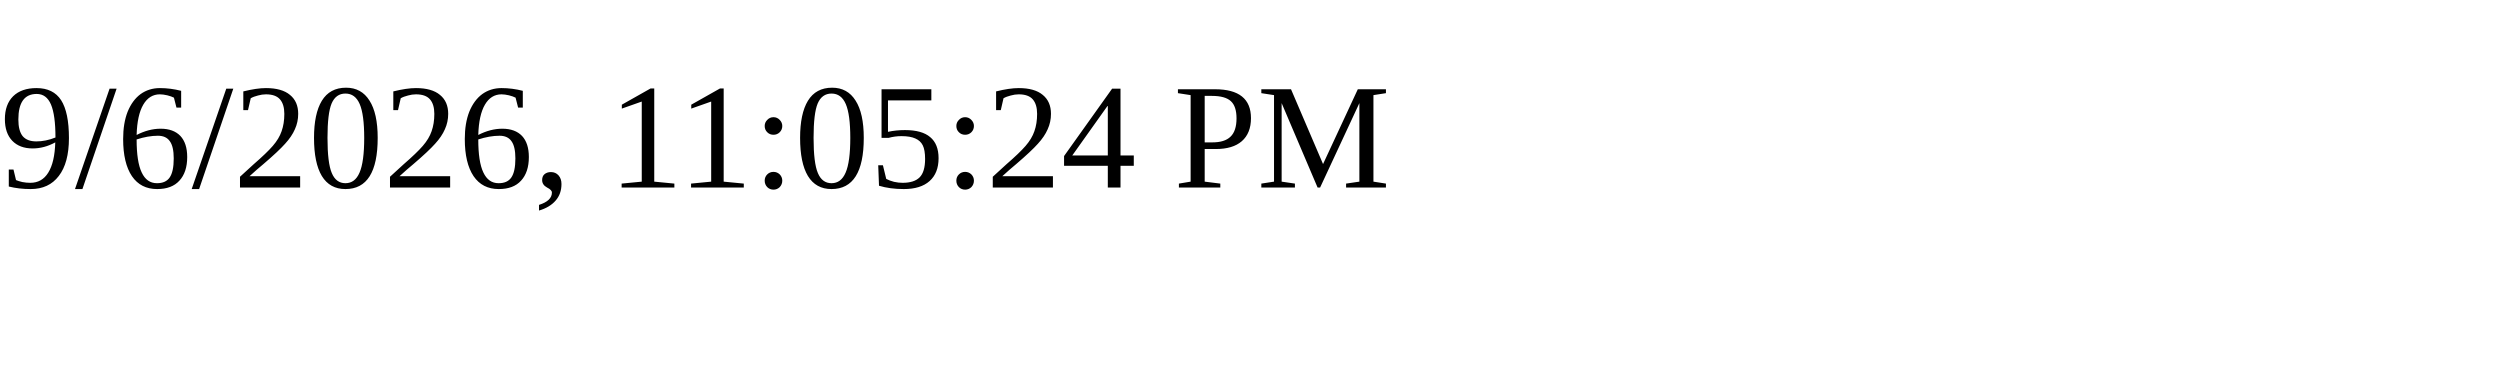
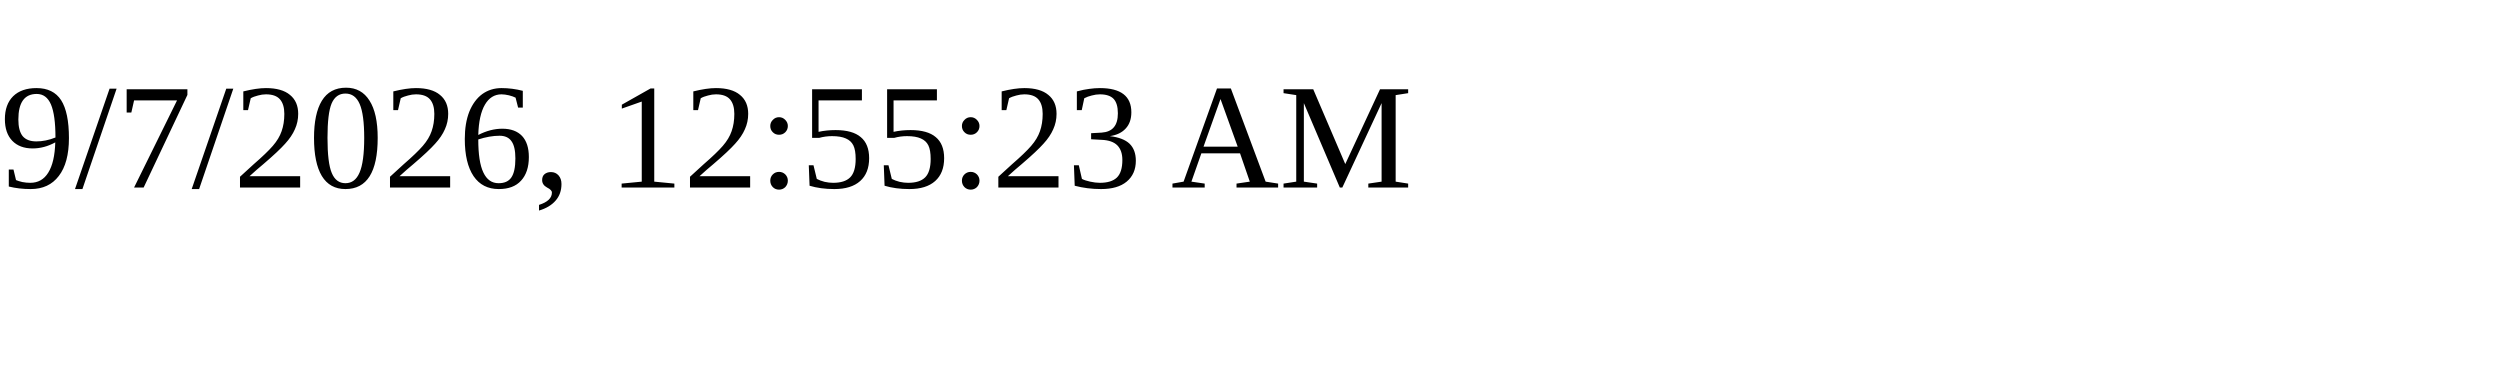
<svg xmlns="http://www.w3.org/2000/svg" height="30" width="200">
-   <text x="0" y="15">9/6/2026, 11:05:24 PM</text>
+   <text x="0" y="15">9/7/2026, 12:55:23 AM</text>
</svg>
